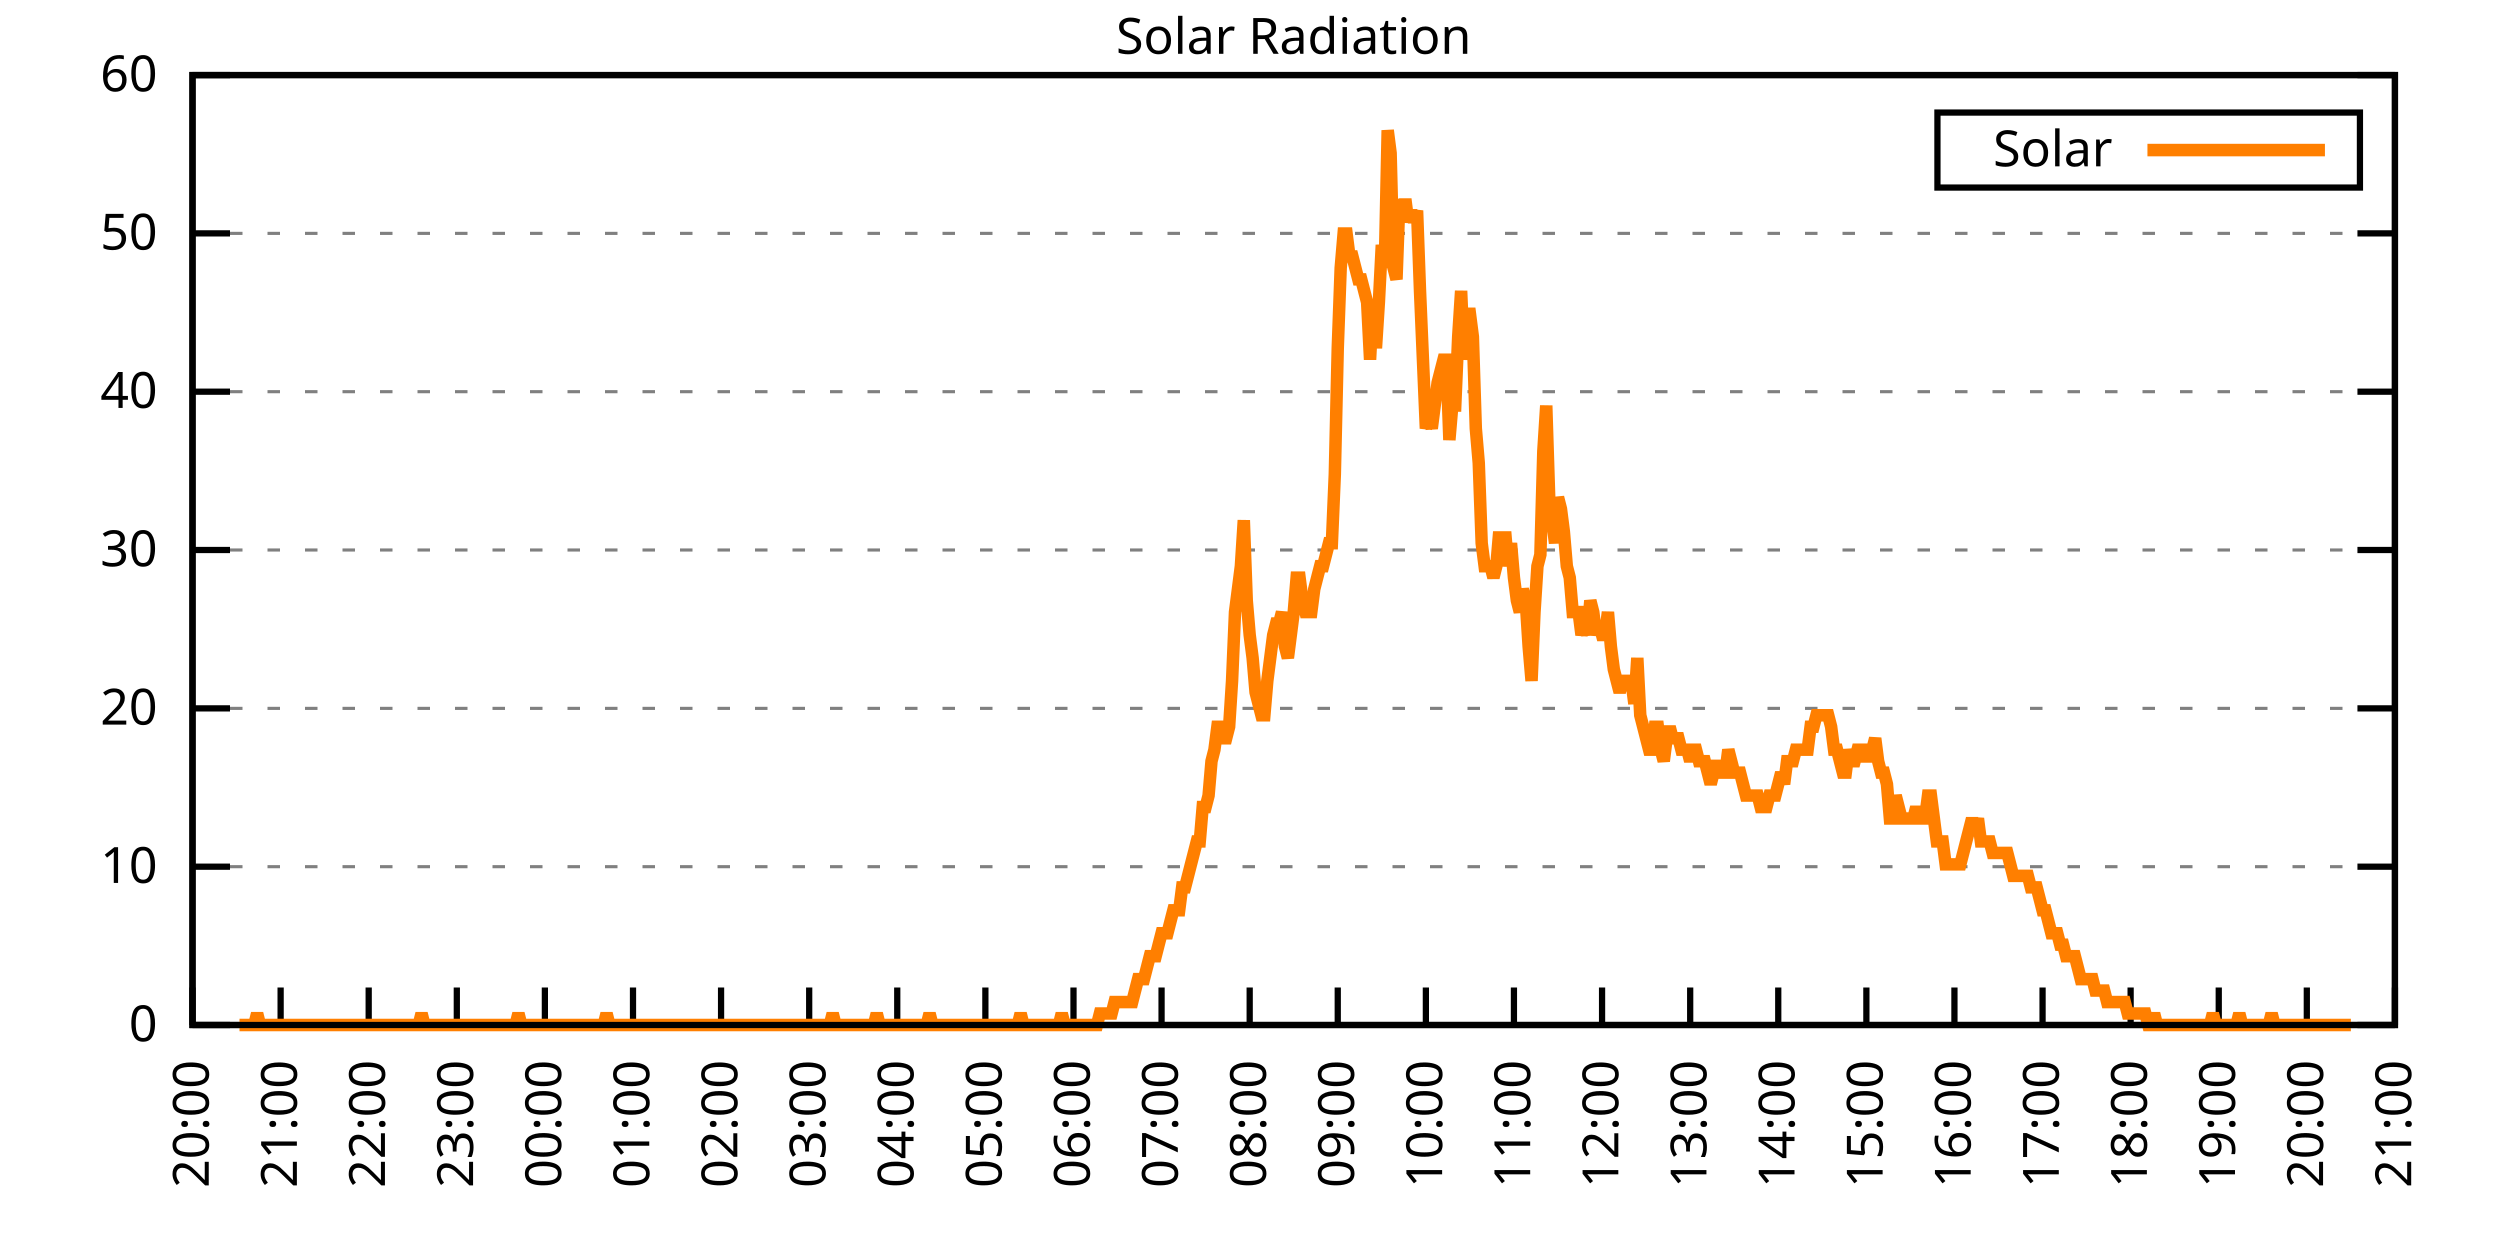
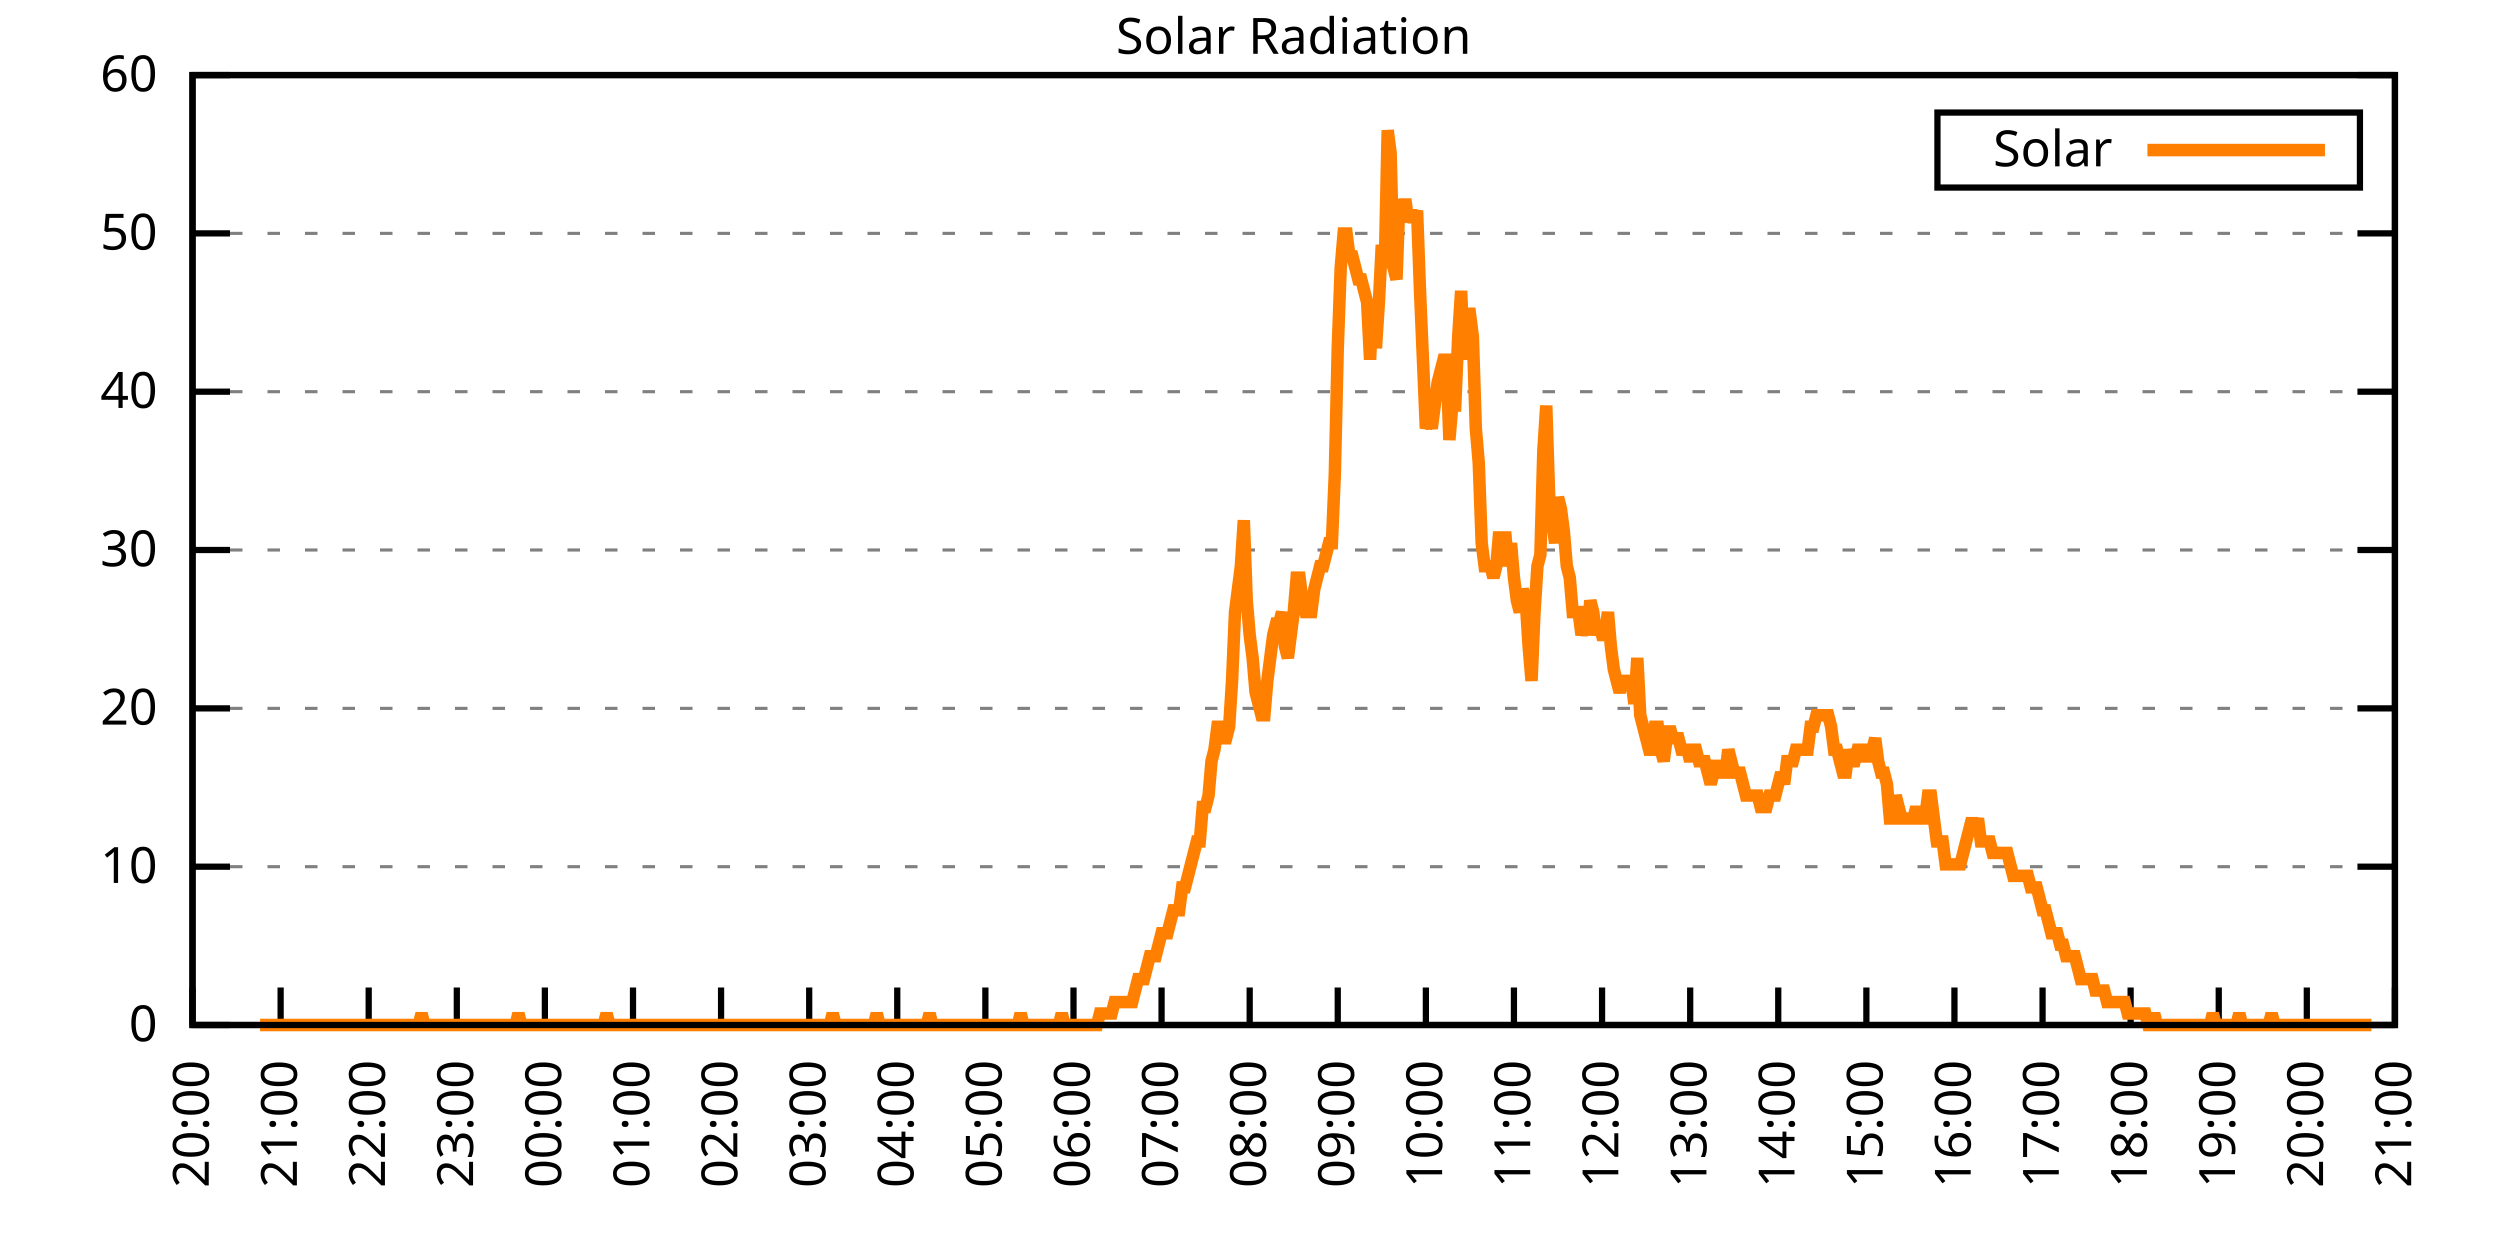
<svg xmlns="http://www.w3.org/2000/svg" xmlns:xlink="http://www.w3.org/1999/xlink" width="400" height="200" viewBox="0 0 400 200">
  <g id="gnuplot_canvas">
    <rect x="0" y="0" width="400" height="200" fill="none" />
    <defs>
      <circle id="gpDot" r="0.5" stroke-width="0.5" stroke="currentColor" />
      <path id="gpPt0" stroke-width="0.333" stroke="currentColor" d="M-1,0 h2 M0,-1 v2" />
      <path id="gpPt1" stroke-width="0.333" stroke="currentColor" d="M-1,-1 L1,1 M1,-1 L-1,1" />
      <path id="gpPt2" stroke-width="0.333" stroke="currentColor" d="M-1,0 L1,0 M0,-1 L0,1 M-1,-1 L1,1 M-1,1 L1,-1" />
      <rect id="gpPt3" stroke-width="0.333" stroke="currentColor" x="-1" y="-1" width="2" height="2" />
      <rect id="gpPt4" stroke-width="0.333" stroke="currentColor" fill="currentColor" x="-1" y="-1" width="2" height="2" />
      <circle id="gpPt5" stroke-width="0.333" stroke="currentColor" cx="0" cy="0" r="1" />
      <use xlink:href="#gpPt5" id="gpPt6" fill="currentColor" stroke="none" />
      <path id="gpPt7" stroke-width="0.333" stroke="currentColor" d="M0,-1.33 L-1.33,0.67 L1.33,0.67 z" />
      <use xlink:href="#gpPt7" id="gpPt8" fill="currentColor" stroke="none" />
      <use xlink:href="#gpPt7" id="gpPt9" stroke="currentColor" transform="rotate(180)" />
      <use xlink:href="#gpPt9" id="gpPt10" fill="currentColor" stroke="none" />
      <use xlink:href="#gpPt3" id="gpPt11" stroke="currentColor" transform="rotate(45)" />
      <use xlink:href="#gpPt11" id="gpPt12" fill="currentColor" stroke="none" />
      <path id="gpPt13" stroke-width="0.333" stroke="currentColor" d="M0,1.330 L1.265,0.411 L0.782,-1.067 L-0.782,-1.076 L-1.265,0.411 z" />
      <use xlink:href="#gpPt13" id="gpPt14" fill="currentColor" stroke="none" />
      <filter id="textbox" filterUnits="objectBoundingBox" x="0" y="0" height="1" width="1">
        <feFlood flood-color="white" flood-opacity="1" result="bgnd" />
        <feComposite in="SourceGraphic" in2="bgnd" operator="atop" />
      </filter>
      <filter id="greybox" filterUnits="objectBoundingBox" x="0" y="0" height="1" width="1">
        <feFlood flood-color="lightgrey" flood-opacity="1" result="grey" />
        <feComposite in="SourceGraphic" in2="grey" operator="atop" />
      </filter>
    </defs>
    <g fill="none" color="white" stroke="currentColor" stroke-width="1.00" stroke-linecap="butt" stroke-linejoin="miter">
</g>
    <g fill="none" color="black" stroke="currentColor" stroke-width="1.00" stroke-linecap="butt" stroke-linejoin="miter">
      <g stroke="none" shape-rendering="crispEdges">
        <polygon fill="rgb(255, 255, 255)" points="30.80,164.00 383.18,164.00 383.18,12.02 30.80,12.02 " />
      </g>
    </g>
    <g fill="none" color="black" stroke="currentColor" stroke-width="1.00" stroke-linecap="butt" stroke-linejoin="miter">
</g>
    <g fill="none" color="black" stroke="black" stroke-width="0.50" stroke-linecap="butt" stroke-linejoin="miter">
</g>
    <g fill="none" color="gray" stroke="currentColor" stroke-width="0.50" stroke-linecap="butt" stroke-linejoin="miter">
      <path stroke="gray" stroke-dasharray="2,4" class="gridline" d="M30.80,164.00 L383.19,164.00  " />
    </g>
    <g fill="none" color="gray" stroke="gray" stroke-width="1.00" stroke-linecap="butt" stroke-linejoin="miter">
</g>
    <g fill="none" color="black" stroke="currentColor" stroke-width="1.00" stroke-linecap="butt" stroke-linejoin="miter">
      <path stroke="black" d="M30.80,164.00 L36.80,164.00 M383.19,164.00 L377.19,164.00  " />
      <g transform="translate(25.20,166.60)" stroke="none" fill="black" font-family="Sans" font-size="8.00" text-anchor="end">
        <text>
          <tspan font-family="Sans"> 0</tspan>
        </text>
      </g>
    </g>
    <g fill="none" color="black" stroke="currentColor" stroke-width="1.00" stroke-linecap="butt" stroke-linejoin="miter">
</g>
    <g fill="none" color="black" stroke="black" stroke-width="0.50" stroke-linecap="butt" stroke-linejoin="miter">
</g>
    <g fill="none" color="gray" stroke="currentColor" stroke-width="0.50" stroke-linecap="butt" stroke-linejoin="miter">
      <path stroke="gray" stroke-dasharray="2,4" class="gridline" d="M30.80,138.67 L383.19,138.67  " />
    </g>
    <g fill="none" color="gray" stroke="gray" stroke-width="1.00" stroke-linecap="butt" stroke-linejoin="miter">
</g>
    <g fill="none" color="black" stroke="currentColor" stroke-width="1.00" stroke-linecap="butt" stroke-linejoin="miter">
      <path stroke="black" d="M30.80,138.67 L36.80,138.67 M383.19,138.67 L377.19,138.67  " />
      <g transform="translate(25.20,141.27)" stroke="none" fill="black" font-family="Sans" font-size="8.00" text-anchor="end">
        <text>
          <tspan font-family="Sans"> 10</tspan>
        </text>
      </g>
    </g>
    <g fill="none" color="black" stroke="currentColor" stroke-width="1.00" stroke-linecap="butt" stroke-linejoin="miter">
</g>
    <g fill="none" color="black" stroke="black" stroke-width="0.50" stroke-linecap="butt" stroke-linejoin="miter">
</g>
    <g fill="none" color="gray" stroke="currentColor" stroke-width="0.50" stroke-linecap="butt" stroke-linejoin="miter">
      <path stroke="gray" stroke-dasharray="2,4" class="gridline" d="M30.80,113.34 L383.19,113.34  " />
    </g>
    <g fill="none" color="gray" stroke="gray" stroke-width="1.00" stroke-linecap="butt" stroke-linejoin="miter">
</g>
    <g fill="none" color="black" stroke="currentColor" stroke-width="1.00" stroke-linecap="butt" stroke-linejoin="miter">
      <path stroke="black" d="M30.80,113.34 L36.80,113.34 M383.19,113.34 L377.19,113.34  " />
      <g transform="translate(25.20,115.94)" stroke="none" fill="black" font-family="Sans" font-size="8.00" text-anchor="end">
        <text>
          <tspan font-family="Sans"> 20</tspan>
        </text>
      </g>
    </g>
    <g fill="none" color="black" stroke="currentColor" stroke-width="1.00" stroke-linecap="butt" stroke-linejoin="miter">
</g>
    <g fill="none" color="black" stroke="black" stroke-width="0.50" stroke-linecap="butt" stroke-linejoin="miter">
</g>
    <g fill="none" color="gray" stroke="currentColor" stroke-width="0.50" stroke-linecap="butt" stroke-linejoin="miter">
      <path stroke="gray" stroke-dasharray="2,4" class="gridline" d="M30.80,88.00 L383.19,88.00  " />
    </g>
    <g fill="none" color="gray" stroke="gray" stroke-width="1.00" stroke-linecap="butt" stroke-linejoin="miter">
</g>
    <g fill="none" color="black" stroke="currentColor" stroke-width="1.00" stroke-linecap="butt" stroke-linejoin="miter">
      <path stroke="black" d="M30.80,88.00 L36.80,88.00 M383.19,88.00 L377.19,88.00  " />
      <g transform="translate(25.20,90.60)" stroke="none" fill="black" font-family="Sans" font-size="8.00" text-anchor="end">
        <text>
          <tspan font-family="Sans"> 30</tspan>
        </text>
      </g>
    </g>
    <g fill="none" color="black" stroke="currentColor" stroke-width="1.00" stroke-linecap="butt" stroke-linejoin="miter">
</g>
    <g fill="none" color="black" stroke="black" stroke-width="0.50" stroke-linecap="butt" stroke-linejoin="miter">
</g>
    <g fill="none" color="gray" stroke="currentColor" stroke-width="0.50" stroke-linecap="butt" stroke-linejoin="miter">
      <path stroke="gray" stroke-dasharray="2,4" class="gridline" d="M30.80,62.67 L383.19,62.67  " />
    </g>
    <g fill="none" color="gray" stroke="gray" stroke-width="1.00" stroke-linecap="butt" stroke-linejoin="miter">
</g>
    <g fill="none" color="black" stroke="currentColor" stroke-width="1.00" stroke-linecap="butt" stroke-linejoin="miter">
      <path stroke="black" d="M30.80,62.67 L36.80,62.67 M383.19,62.67 L377.19,62.67  " />
      <g transform="translate(25.20,65.27)" stroke="none" fill="black" font-family="Sans" font-size="8.00" text-anchor="end">
        <text>
          <tspan font-family="Sans"> 40</tspan>
        </text>
      </g>
    </g>
    <g fill="none" color="black" stroke="currentColor" stroke-width="1.00" stroke-linecap="butt" stroke-linejoin="miter">
</g>
    <g fill="none" color="black" stroke="black" stroke-width="0.50" stroke-linecap="butt" stroke-linejoin="miter">
</g>
    <g fill="none" color="gray" stroke="currentColor" stroke-width="0.50" stroke-linecap="butt" stroke-linejoin="miter">
      <path stroke="gray" stroke-dasharray="2,4" class="gridline" d="M30.80,37.34 L383.19,37.34  " />
    </g>
    <g fill="none" color="gray" stroke="gray" stroke-width="1.00" stroke-linecap="butt" stroke-linejoin="miter">
</g>
    <g fill="none" color="black" stroke="currentColor" stroke-width="1.00" stroke-linecap="butt" stroke-linejoin="miter">
      <path stroke="black" d="M30.80,37.34 L36.80,37.34 M383.19,37.34 L377.19,37.34  " />
      <g transform="translate(25.20,39.94)" stroke="none" fill="black" font-family="Sans" font-size="8.00" text-anchor="end">
        <text>
          <tspan font-family="Sans"> 50</tspan>
        </text>
      </g>
    </g>
    <g fill="none" color="black" stroke="currentColor" stroke-width="1.00" stroke-linecap="butt" stroke-linejoin="miter">
</g>
    <g fill="none" color="black" stroke="black" stroke-width="0.50" stroke-linecap="butt" stroke-linejoin="miter">
</g>
    <g fill="none" color="gray" stroke="currentColor" stroke-width="0.50" stroke-linecap="butt" stroke-linejoin="miter">
      <path stroke="gray" stroke-dasharray="2,4" class="gridline" d="M30.80,12.01 L383.19,12.01  " />
    </g>
    <g fill="none" color="gray" stroke="gray" stroke-width="1.00" stroke-linecap="butt" stroke-linejoin="miter">
</g>
    <g fill="none" color="black" stroke="currentColor" stroke-width="1.00" stroke-linecap="butt" stroke-linejoin="miter">
      <path stroke="black" d="M30.80,12.01 L36.80,12.01 M383.19,12.01 L377.19,12.01  " />
      <g transform="translate(25.20,14.61)" stroke="none" fill="black" font-family="Sans" font-size="8.00" text-anchor="end">
        <text>
          <tspan font-family="Sans"> 60</tspan>
        </text>
      </g>
    </g>
    <g fill="none" color="black" stroke="currentColor" stroke-width="1.00" stroke-linecap="butt" stroke-linejoin="miter">
      <path stroke="black" d="M30.80,164.00 L30.80,158.00  " />
      <g transform="translate(33.40,169.60) rotate(270.00)" stroke="none" fill="black" font-family="Sans" font-size="8.00" text-anchor="end">
        <text>
          <tspan font-family="Sans">20:00</tspan>
        </text>
      </g>
    </g>
    <g fill="none" color="black" stroke="currentColor" stroke-width="1.00" stroke-linecap="butt" stroke-linejoin="miter">
      <path stroke="black" d="M44.90,164.00 L44.90,158.00  " />
      <g transform="translate(47.50,169.60) rotate(270.00)" stroke="none" fill="black" font-family="Sans" font-size="8.00" text-anchor="end">
        <text>
          <tspan font-family="Sans">21:00</tspan>
        </text>
      </g>
    </g>
    <g fill="none" color="black" stroke="currentColor" stroke-width="1.00" stroke-linecap="butt" stroke-linejoin="miter">
      <path stroke="black" d="M58.99,164.00 L58.99,158.00  " />
      <g transform="translate(61.59,169.60) rotate(270.00)" stroke="none" fill="black" font-family="Sans" font-size="8.00" text-anchor="end">
        <text>
          <tspan font-family="Sans">22:00</tspan>
        </text>
      </g>
    </g>
    <g fill="none" color="black" stroke="currentColor" stroke-width="1.00" stroke-linecap="butt" stroke-linejoin="miter">
      <path stroke="black" d="M73.09,164.00 L73.09,158.00  " />
      <g transform="translate(75.69,169.60) rotate(270.00)" stroke="none" fill="black" font-family="Sans" font-size="8.00" text-anchor="end">
        <text>
          <tspan font-family="Sans">23:00</tspan>
        </text>
      </g>
    </g>
    <g fill="none" color="black" stroke="currentColor" stroke-width="1.00" stroke-linecap="butt" stroke-linejoin="miter">
      <path stroke="black" d="M87.18,164.00 L87.18,158.00  " />
      <g transform="translate(89.78,169.60) rotate(270.00)" stroke="none" fill="black" font-family="Sans" font-size="8.00" text-anchor="end">
        <text>
          <tspan font-family="Sans">00:00</tspan>
        </text>
      </g>
    </g>
    <g fill="none" color="black" stroke="currentColor" stroke-width="1.00" stroke-linecap="butt" stroke-linejoin="miter">
      <path stroke="black" d="M101.28,164.00 L101.28,158.00  " />
      <g transform="translate(103.88,169.60) rotate(270.00)" stroke="none" fill="black" font-family="Sans" font-size="8.00" text-anchor="end">
        <text>
          <tspan font-family="Sans">01:00</tspan>
        </text>
      </g>
    </g>
    <g fill="none" color="black" stroke="currentColor" stroke-width="1.00" stroke-linecap="butt" stroke-linejoin="miter">
      <path stroke="black" d="M115.37,164.00 L115.37,158.00  " />
      <g transform="translate(117.97,169.60) rotate(270.00)" stroke="none" fill="black" font-family="Sans" font-size="8.00" text-anchor="end">
        <text>
          <tspan font-family="Sans">02:00</tspan>
        </text>
      </g>
    </g>
    <g fill="none" color="black" stroke="currentColor" stroke-width="1.00" stroke-linecap="butt" stroke-linejoin="miter">
      <path stroke="black" d="M129.47,164.00 L129.47,158.00  " />
      <g transform="translate(132.07,169.60) rotate(270.00)" stroke="none" fill="black" font-family="Sans" font-size="8.00" text-anchor="end">
        <text>
          <tspan font-family="Sans">03:00</tspan>
        </text>
      </g>
    </g>
    <g fill="none" color="black" stroke="currentColor" stroke-width="1.00" stroke-linecap="butt" stroke-linejoin="miter">
      <path stroke="black" d="M143.56,164.00 L143.56,158.00  " />
      <g transform="translate(146.16,169.60) rotate(270.00)" stroke="none" fill="black" font-family="Sans" font-size="8.00" text-anchor="end">
        <text>
          <tspan font-family="Sans">04:00</tspan>
        </text>
      </g>
    </g>
    <g fill="none" color="black" stroke="currentColor" stroke-width="1.00" stroke-linecap="butt" stroke-linejoin="miter">
      <path stroke="black" d="M157.66,164.00 L157.66,158.00  " />
      <g transform="translate(160.26,169.60) rotate(270.00)" stroke="none" fill="black" font-family="Sans" font-size="8.00" text-anchor="end">
        <text>
          <tspan font-family="Sans">05:00</tspan>
        </text>
      </g>
    </g>
    <g fill="none" color="black" stroke="currentColor" stroke-width="1.00" stroke-linecap="butt" stroke-linejoin="miter">
      <path stroke="black" d="M171.76,164.00 L171.76,158.00  " />
      <g transform="translate(174.36,169.60) rotate(270.00)" stroke="none" fill="black" font-family="Sans" font-size="8.00" text-anchor="end">
        <text>
          <tspan font-family="Sans">06:00</tspan>
        </text>
      </g>
    </g>
    <g fill="none" color="black" stroke="currentColor" stroke-width="1.00" stroke-linecap="butt" stroke-linejoin="miter">
      <path stroke="black" d="M185.85,164.00 L185.85,158.00  " />
      <g transform="translate(188.45,169.60) rotate(270.00)" stroke="none" fill="black" font-family="Sans" font-size="8.00" text-anchor="end">
        <text>
          <tspan font-family="Sans">07:00</tspan>
        </text>
      </g>
    </g>
    <g fill="none" color="black" stroke="currentColor" stroke-width="1.00" stroke-linecap="butt" stroke-linejoin="miter">
      <path stroke="black" d="M199.95,164.00 L199.95,158.00  " />
      <g transform="translate(202.55,169.60) rotate(270.00)" stroke="none" fill="black" font-family="Sans" font-size="8.00" text-anchor="end">
        <text>
          <tspan font-family="Sans">08:00</tspan>
        </text>
      </g>
    </g>
    <g fill="none" color="black" stroke="currentColor" stroke-width="1.00" stroke-linecap="butt" stroke-linejoin="miter">
      <path stroke="black" d="M214.04,164.00 L214.04,158.00  " />
      <g transform="translate(216.64,169.60) rotate(270.00)" stroke="none" fill="black" font-family="Sans" font-size="8.00" text-anchor="end">
        <text>
          <tspan font-family="Sans">09:00</tspan>
        </text>
      </g>
    </g>
    <g fill="none" color="black" stroke="currentColor" stroke-width="1.00" stroke-linecap="butt" stroke-linejoin="miter">
      <path stroke="black" d="M228.14,164.00 L228.14,158.00  " />
      <g transform="translate(230.74,169.60) rotate(270.00)" stroke="none" fill="black" font-family="Sans" font-size="8.00" text-anchor="end">
        <text>
          <tspan font-family="Sans">10:00</tspan>
        </text>
      </g>
    </g>
    <g fill="none" color="black" stroke="currentColor" stroke-width="1.00" stroke-linecap="butt" stroke-linejoin="miter">
      <path stroke="black" d="M242.23,164.00 L242.23,158.00  " />
      <g transform="translate(244.83,169.60) rotate(270.00)" stroke="none" fill="black" font-family="Sans" font-size="8.00" text-anchor="end">
        <text>
          <tspan font-family="Sans">11:00</tspan>
        </text>
      </g>
    </g>
    <g fill="none" color="black" stroke="currentColor" stroke-width="1.00" stroke-linecap="butt" stroke-linejoin="miter">
      <path stroke="black" d="M256.33,164.00 L256.33,158.00  " />
      <g transform="translate(258.93,169.60) rotate(270.00)" stroke="none" fill="black" font-family="Sans" font-size="8.00" text-anchor="end">
        <text>
          <tspan font-family="Sans">12:00</tspan>
        </text>
      </g>
    </g>
    <g fill="none" color="black" stroke="currentColor" stroke-width="1.00" stroke-linecap="butt" stroke-linejoin="miter">
      <path stroke="black" d="M270.43,164.00 L270.43,158.00  " />
      <g transform="translate(273.03,169.60) rotate(270.00)" stroke="none" fill="black" font-family="Sans" font-size="8.00" text-anchor="end">
        <text>
          <tspan font-family="Sans">13:00</tspan>
        </text>
      </g>
    </g>
    <g fill="none" color="black" stroke="currentColor" stroke-width="1.00" stroke-linecap="butt" stroke-linejoin="miter">
      <path stroke="black" d="M284.52,164.00 L284.52,158.00  " />
      <g transform="translate(287.12,169.60) rotate(270.00)" stroke="none" fill="black" font-family="Sans" font-size="8.00" text-anchor="end">
        <text>
          <tspan font-family="Sans">14:00</tspan>
        </text>
      </g>
    </g>
    <g fill="none" color="black" stroke="currentColor" stroke-width="1.00" stroke-linecap="butt" stroke-linejoin="miter">
      <path stroke="black" d="M298.62,164.00 L298.62,158.00  " />
      <g transform="translate(301.22,169.60) rotate(270.00)" stroke="none" fill="black" font-family="Sans" font-size="8.00" text-anchor="end">
        <text>
          <tspan font-family="Sans">15:00</tspan>
        </text>
      </g>
    </g>
    <g fill="none" color="black" stroke="currentColor" stroke-width="1.00" stroke-linecap="butt" stroke-linejoin="miter">
      <path stroke="black" d="M312.71,164.00 L312.71,158.00  " />
      <g transform="translate(315.31,169.60) rotate(270.00)" stroke="none" fill="black" font-family="Sans" font-size="8.00" text-anchor="end">
        <text>
          <tspan font-family="Sans">16:00</tspan>
        </text>
      </g>
    </g>
    <g fill="none" color="black" stroke="currentColor" stroke-width="1.00" stroke-linecap="butt" stroke-linejoin="miter">
      <path stroke="black" d="M326.81,164.00 L326.81,158.00  " />
      <g transform="translate(329.41,169.60) rotate(270.00)" stroke="none" fill="black" font-family="Sans" font-size="8.00" text-anchor="end">
        <text>
          <tspan font-family="Sans">17:00</tspan>
        </text>
      </g>
    </g>
    <g fill="none" color="black" stroke="currentColor" stroke-width="1.00" stroke-linecap="butt" stroke-linejoin="miter">
      <path stroke="black" d="M340.90,164.00 L340.90,158.00  " />
      <g transform="translate(343.50,169.60) rotate(270.00)" stroke="none" fill="black" font-family="Sans" font-size="8.00" text-anchor="end">
        <text>
          <tspan font-family="Sans">18:00</tspan>
        </text>
      </g>
    </g>
    <g fill="none" color="black" stroke="currentColor" stroke-width="1.00" stroke-linecap="butt" stroke-linejoin="miter">
      <path stroke="black" d="M355.00,164.00 L355.00,158.00  " />
      <g transform="translate(357.60,169.60) rotate(270.00)" stroke="none" fill="black" font-family="Sans" font-size="8.00" text-anchor="end">
        <text>
          <tspan font-family="Sans">19:00</tspan>
        </text>
      </g>
    </g>
    <g fill="none" color="black" stroke="currentColor" stroke-width="1.00" stroke-linecap="butt" stroke-linejoin="miter">
      <path stroke="black" d="M369.09,164.00 L369.09,158.00  " />
      <g transform="translate(371.69,169.60) rotate(270.00)" stroke="none" fill="black" font-family="Sans" font-size="8.00" text-anchor="end">
        <text>
          <tspan font-family="Sans">20:00</tspan>
        </text>
      </g>
    </g>
    <g fill="none" color="black" stroke="currentColor" stroke-width="1.00" stroke-linecap="butt" stroke-linejoin="miter">
      <path stroke="black" d="M383.19,164.00 L383.19,158.00  " />
      <g transform="translate(385.79,169.60) rotate(270.00)" stroke="none" fill="black" font-family="Sans" font-size="8.00" text-anchor="end">
        <text>
          <tspan font-family="Sans">21:00</tspan>
        </text>
      </g>
    </g>
    <g fill="none" color="black" stroke="currentColor" stroke-width="1.00" stroke-linecap="butt" stroke-linejoin="miter">
</g>
    <g fill="none" color="black" stroke="currentColor" stroke-width="1.00" stroke-linecap="butt" stroke-linejoin="miter">
      <path stroke="black" d="M30.80,12.01 L30.80,164.00 L383.19,164.00 L383.19,12.01 L30.80,12.01 Z  " />
    </g>
    <g fill="none" color="black" stroke="currentColor" stroke-width="1.00" stroke-linecap="butt" stroke-linejoin="miter">
</g>
    <g fill="none" color="black" stroke="currentColor" stroke-width="1.00" stroke-linecap="butt" stroke-linejoin="miter">
      <path stroke="black" d="M309.99,30.01 L309.99,18.01 L377.59,18.01 L377.59,30.01 L309.99,30.01 Z  " />
    </g>
    <g id="Solar_Radiation_plot_1">
      <g fill="none" color="white" stroke="black" stroke-width="2.00" stroke-linecap="butt" stroke-linejoin="miter">
</g>
      <g fill="none" color="black" stroke="currentColor" stroke-width="2.00" stroke-linecap="butt" stroke-linejoin="miter">
        <g transform="translate(337.99,26.61)" stroke="none" fill="black" font-family="Sans" font-size="8.00" text-anchor="end">
          <text>
            <tspan font-family="Sans">Solar</tspan>
          </text>
        </g>
      </g>
      <g fill="none" color="black" stroke="currentColor" stroke-width="2.00" stroke-linecap="butt" stroke-linejoin="miter">
-         <path stroke="rgb(255, 127,   0)" d="M343.59,24.01 L371.99,24.01 M38.32,164.00 L38.79,164.00 L39.26,164.00 L39.73,164.00 L40.20,164.00 L40.67,164.00   L41.14,162.16 L41.61,164.00 L42.08,164.00 L42.55,164.00 L43.02,164.00 L43.49,164.00 L43.96,164.00 L44.43,164.00   L44.90,164.00 L45.37,164.00 L45.84,164.00 L46.31,164.00 L46.78,164.00 L47.24,164.00 L47.71,164.00 L48.18,164.00   L48.65,164.00 L49.12,164.00 L49.59,164.00 L50.06,164.00 L50.53,164.00 L51.00,164.00 L51.47,164.00 L51.94,164.00   L52.41,164.00 L52.88,164.00 L53.35,164.00 L53.82,164.00 L54.29,164.00 L54.76,164.00 L55.23,164.00 L55.70,164.00   L56.17,164.00 L56.64,164.00 L57.11,164.00 L57.58,164.00 L58.05,164.00 L58.52,164.00 L58.99,164.00 L59.46,164.00   L59.93,164.00 L60.40,164.00 L60.87,164.00 L61.34,164.00 L61.81,164.00 L62.28,164.00 L62.75,164.00 L63.22,164.00   L63.69,164.00 L64.16,164.00 L64.63,164.00 L65.10,164.00 L65.57,164.00 L66.04,164.00 L66.51,164.00 L66.98,164.00   L67.45,162.16 L67.92,164.00 L68.39,164.00 L68.86,164.00 L69.33,164.00 L69.80,164.00 L70.27,164.00 L70.74,164.00   L71.21,164.00 L71.68,164.00 L72.15,164.00 L72.62,164.00 L73.09,164.00 L73.56,164.00 L74.03,164.00 L74.50,164.00   L74.97,164.00 L75.44,164.00 L75.91,164.00 L76.38,164.00 L76.85,164.00 L77.32,164.00 L77.79,164.00 L78.26,164.00   L78.73,164.00 L79.19,164.00 L79.66,164.00 L80.13,164.00 L80.60,164.00 L81.07,164.00 L81.54,164.00 L82.01,164.00   L82.48,164.00 L82.95,162.16 L83.42,164.00 L83.89,164.00 L84.36,164.00 L84.83,164.00 L85.30,164.00 L85.77,164.00   L86.24,164.00 L86.71,164.00 L87.18,164.00 L87.65,164.00 L88.12,164.00 L88.59,164.00 L89.06,164.00 L89.53,164.00   L90.00,164.00 L90.47,164.00 L90.94,164.00 L91.41,164.00 L91.88,164.00 L92.35,164.00 L92.82,164.00 L93.29,164.00   L93.76,164.00 L94.23,164.00 L94.70,164.00 L95.17,164.00 L95.64,164.00 L96.11,164.00 L96.58,164.00 L97.05,162.16   L97.52,164.00 L97.99,164.00 L98.46,164.00 L98.93,164.00 L99.40,164.00 L99.87,164.00 L100.34,164.00 L100.81,164.00   L101.28,164.00 L101.75,164.00 L102.22,164.00 L102.69,164.00 L103.16,164.00 L103.63,164.00 L104.10,164.00 L104.57,164.00   L105.04,164.00 L105.51,164.00 L105.98,164.00 L106.45,164.00 L106.92,164.00 L107.39,164.00 L107.86,164.00 L108.33,164.00   L108.80,164.00 L109.27,164.00 L109.74,164.00 L110.21,164.00 L110.68,164.00 L111.14,164.00 L111.61,164.00 L112.08,164.00   L112.55,164.00 L113.02,164.00 L113.49,164.00 L113.96,164.00 L114.43,164.00 L114.90,164.00 L115.37,164.00 L115.84,164.00   L116.31,164.00 L116.78,164.00 L117.25,164.00 L117.72,164.00 L118.19,164.00 L118.66,164.00 L119.13,164.00 L119.60,164.00   L120.07,164.00 L120.54,164.00 L121.01,164.00 L121.48,164.00 L121.95,164.00 L122.42,164.00 L122.89,164.00 L123.36,164.00   L123.83,164.00 L124.30,164.00 L124.77,164.00 L125.24,164.00 L125.71,164.00 L126.18,164.00 L126.65,164.00 L127.12,164.00   L127.59,164.00 L128.06,164.00 L128.53,164.00 L129.00,164.00 L129.47,164.00 L129.94,164.00 L130.41,164.00 L130.88,164.00   L131.35,164.00 L131.82,164.00 L132.29,164.00 L132.76,164.00 L133.23,162.16 L133.70,164.00 L134.17,164.00 L134.64,164.00   L135.11,164.00 L135.58,164.00 L136.05,164.00 L136.52,164.00 L136.99,164.00 L137.46,164.00 L137.93,164.00 L138.40,164.00   L138.87,164.00 L139.34,164.00 L139.81,164.00 L140.28,162.16 L140.75,164.00 L141.22,164.00 L141.69,164.00 L142.16,164.00   L142.63,164.00 L143.09,164.00 L143.56,164.00 L144.03,164.00 L144.50,164.00 L144.97,164.00 L145.44,164.00 L145.91,164.00   L146.38,164.00 L146.85,164.00 L147.32,164.00 L147.79,164.00 L148.26,164.00 L148.73,162.16 L149.20,164.00 L149.67,164.00   L150.14,164.00 L150.61,164.00 L151.08,164.00 L151.55,164.00 L152.02,164.00 L152.49,164.00 L152.96,164.00 L153.43,164.00   L153.90,164.00 L154.37,164.00 L154.84,164.00 L155.31,164.00 L155.78,164.00 L156.25,164.00 L156.72,164.00 L157.19,164.00   L157.66,164.00 L158.13,164.00 L158.60,164.00 L159.07,164.00 L159.54,164.00 L160.01,164.00 L160.48,164.00 L160.95,164.00   L161.42,164.00 L161.89,164.00 L162.36,164.00 L162.83,164.00 L163.30,162.16 L163.77,164.00 L164.24,164.00 L164.71,164.00   L165.18,164.00 L165.65,164.00 L166.12,164.00 L166.59,164.00 L167.06,164.00 L167.53,164.00 L168.00,164.00 L168.47,164.00   L168.94,164.00 L169.41,164.00 L169.88,162.16 L170.35,164.00 L170.82,164.00 L171.29,164.00 L171.76,164.00 L172.23,164.00   L172.70,164.00 L173.17,164.00 L173.64,164.00 L174.11,164.00 L174.58,164.00 L175.04,164.00 L175.51,164.00 L175.98,162.16   L176.45,162.16 L176.92,162.16 L177.39,162.16 L177.86,162.16 L178.33,160.33 L178.80,160.33 L179.27,160.33 L179.74,160.33   L180.21,160.33 L180.68,160.33 L181.15,160.33 L181.62,158.49 L182.09,156.66 L182.56,156.66 L183.03,156.66 L183.50,154.82   L183.97,152.99 L184.44,152.99 L184.91,152.99 L185.38,151.15 L185.85,149.32 L186.32,149.32 L186.79,149.32 L187.26,147.48   L187.73,145.65 L188.20,145.65 L188.67,145.65 L189.14,141.98 L189.61,141.98 L190.08,140.14 L190.55,138.30 L191.02,136.47   L191.49,134.63 L191.96,134.63 L192.43,129.13 L192.90,129.13 L193.37,127.29 L193.84,121.79 L194.31,119.95 L194.78,116.28   L195.25,116.28 L195.72,118.12 L196.19,118.12 L196.66,116.28 L197.13,108.94 L197.60,97.93 L198.07,94.26 L198.54,90.59   L199.01,83.24 L199.48,96.09 L199.95,101.60 L200.42,105.27 L200.89,110.77 L201.36,112.61 L201.83,114.44 L202.30,114.44   L202.77,108.94 L203.24,105.27 L203.71,101.60 L204.18,99.76 L204.65,99.76 L205.12,97.93 L205.59,103.43 L206.06,105.27   L206.53,101.60 L207.00,97.93 L207.46,92.42 L207.93,92.42 L208.40,96.09 L208.87,97.93 L209.34,97.93 L209.81,97.93   L210.28,94.26 L210.75,92.42 L211.22,90.59 L211.69,90.59 L212.16,88.75 L212.63,86.91 L213.10,86.91 L213.57,75.90   L214.04,55.71 L214.51,42.87 L214.98,37.36 L215.45,37.36 L215.92,41.03 L216.39,41.03 L216.86,42.87 L217.33,44.70   L217.80,44.70 L218.27,46.54 L218.74,48.37 L219.21,57.55 L219.68,48.37 L220.15,55.71 L220.62,48.37 L221.09,39.19   L221.56,42.87 L222.03,20.84 L222.50,24.51 L222.97,42.87 L223.44,44.70 L223.91,31.85 L224.38,35.52 L224.85,31.85   L225.32,35.52 L225.79,33.69 L226.26,35.52 L226.73,33.69 L227.20,46.54 L227.67,57.55 L228.14,68.56 L228.61,66.73   L229.08,68.56 L229.55,64.89 L230.02,61.22 L230.49,59.38 L230.96,57.55 L231.43,57.55 L231.90,70.40 L232.37,64.89   L232.84,64.89 L233.31,53.88 L233.78,46.54 L234.25,57.55 L234.72,50.21 L235.19,50.21 L235.66,53.88 L236.13,68.56   L236.60,74.07 L237.07,86.91 L237.54,90.59 L238.01,90.59 L238.48,90.59 L238.95,92.42 L239.41,90.59 L239.88,85.08   L240.35,90.59 L240.82,85.08 L241.29,90.59 L241.76,86.91 L242.23,92.42 L242.70,96.09 L243.17,97.93 L243.64,94.26   L244.11,96.09 L244.58,103.43 L245.05,108.94 L245.52,97.93 L245.99,90.59 L246.46,88.75 L246.93,72.23 L247.40,64.89   L247.87,79.57 L248.34,83.24 L248.81,86.91 L249.28,79.57 L249.75,81.41 L250.22,85.08 L250.69,90.59 L251.16,92.42   L251.63,97.93 L252.10,97.93 L252.57,97.93 L253.04,101.60 L253.51,99.76 L253.98,101.60 L254.45,96.09 L254.92,97.93   L255.39,101.60 L255.86,99.76 L256.33,101.60 L256.80,101.60 L257.27,97.93 L257.74,103.43 L258.21,107.10 L258.68,108.94   L259.15,110.77 L259.62,108.94 L260.09,108.94 L260.56,108.94 L261.03,108.94 L261.50,112.61 L261.97,105.27 L262.44,114.44   L262.91,116.28 L263.38,118.12 L263.85,119.95 L264.32,119.95 L264.79,116.28 L265.26,116.28 L265.73,119.95 L266.20,121.79   L266.67,118.12 L267.14,116.28 L267.61,118.12 L268.08,118.12 L268.55,118.12 L269.02,119.95 L269.49,119.95 L269.96,119.95   L270.43,121.79 L270.90,119.95 L271.36,119.95 L271.83,121.79 L272.30,121.79 L272.77,121.79 L273.24,123.62 L273.71,125.46   L274.18,123.62 L274.65,121.79 L275.12,123.62 L275.59,123.62 L276.06,123.62 L276.53,119.95 L277.00,121.79 L277.47,123.62   L277.94,123.62 L278.41,123.62 L278.88,125.46 L279.35,127.29 L279.82,127.29 L280.29,127.29 L280.76,127.29 L281.23,127.29   L281.70,129.13 L282.17,129.13 L282.64,129.13 L283.11,127.29 L283.58,127.29 L284.05,127.29 L284.52,125.46 L284.99,123.62   L285.46,125.46 L285.93,121.79 L286.40,121.79 L286.87,121.79 L287.34,119.95 L287.81,119.95 L288.28,119.95 L288.75,119.95   L289.22,119.95 L289.69,116.28 L290.16,116.28 L290.63,114.44 L291.10,114.44 L291.57,114.44 L292.04,114.44 L292.51,114.44   L292.98,116.28 L293.45,119.95 L293.92,119.95 L294.39,121.79 L294.86,123.62 L295.33,123.62 L295.80,119.95 L296.27,121.79   L296.74,121.79 L297.21,119.95 L297.68,119.95 L298.15,119.95 L298.62,121.79 L299.09,119.95 L299.56,119.95 L300.03,118.12   L300.50,121.79 L300.97,123.62 L301.44,123.62 L301.91,125.46 L302.38,130.96 L302.85,130.96 L303.31,127.29 L303.78,129.13   L304.25,130.96 L304.72,130.96 L305.19,130.96 L305.66,130.96 L306.13,130.96 L306.60,129.13 L307.07,130.96 L307.54,130.96   L308.01,130.96 L308.48,127.29 L308.95,127.29 L309.42,130.96 L309.89,134.63 L310.36,134.63 L310.83,134.63 L311.30,138.30   L311.77,138.30 L312.24,138.30 L312.71,138.30 L313.18,138.30 L313.65,138.30 L314.12,136.47 L314.59,134.63 L315.06,132.80   L315.53,130.96 L316.00,132.80 L316.47,130.96 L316.94,134.63 L317.41,134.63 L317.88,134.63 L318.35,134.63 L318.82,136.47   L319.29,136.47 L319.76,136.47 L320.23,136.47 L320.70,136.47 L321.17,136.47 L321.64,138.30 L322.11,140.14 L322.58,140.14   L323.05,140.14 L323.52,140.14 L323.99,140.14 L324.46,140.14 L324.93,141.98 L325.40,141.98 L325.87,141.98 L326.34,143.81   L326.81,145.65 L327.28,145.65 L327.75,147.48 L328.22,149.32 L328.69,149.32 L329.16,149.32 L329.63,151.15 L330.10,151.15   L330.57,152.99 L331.04,152.99 L331.51,152.99 L331.98,152.99 L332.45,154.82 L332.92,156.66 L333.39,156.66 L333.86,156.66   L334.33,156.66 L334.80,156.66 L335.26,158.49 L335.73,158.49 L336.20,158.49 L336.67,158.49 L337.14,160.33 L337.61,160.33   L338.08,160.33 L338.55,160.33 L339.02,160.33 L339.49,160.33 L339.96,160.33 L340.43,162.16 L340.90,162.16 L341.37,162.16   L341.84,162.16 L342.31,162.16 L342.78,162.16 L343.25,162.16 L343.72,164.00 L344.19,164.00 L344.66,162.16 L345.13,164.00   L345.60,164.00 L346.07,164.00 L346.54,164.00 L347.01,164.00 L347.48,164.00 L347.95,164.00 L348.42,164.00 L348.89,164.00   L349.36,164.00 L349.83,164.00 L350.30,164.00 L350.77,164.00 L351.24,164.00 L351.71,164.00 L352.18,164.00 L352.65,164.00   L353.12,164.00 L353.59,164.00 L354.06,162.16 L354.53,164.00 L355.00,164.00 L355.47,164.00 L355.94,164.00 L356.41,164.00   L356.88,164.00 L357.35,164.00 L357.82,164.00 L358.29,162.16 L358.76,164.00 L359.23,164.00 L359.70,164.00 L360.17,164.00   L360.64,164.00 L361.11,164.00 L361.58,164.00 L362.05,164.00 L362.52,164.00 L362.99,164.00 L363.46,162.16 L363.93,164.00   L364.40,164.00 L364.87,164.00 L365.34,164.00 L365.81,164.00 L366.28,164.00 L366.75,164.00 L367.21,164.00 L367.68,164.00   L368.15,164.00 L368.62,164.00 L369.09,164.00 L369.56,164.00 L370.03,164.00 L370.50,164.00 L370.97,164.00 L371.44,164.00   L371.91,164.00 L372.38,164.00 L372.85,164.00 L373.32,164.00 L373.79,164.00 L374.26,164.00 L374.73,164.00 L375.20,164.00   L375.67,164.00 L376.14,164.00  " />
+         <path stroke="rgb(255, 127,   0)" d="M343.59,24.01 L371.99,24.01 M41.61,164.00 L42.08,164.00 L42.55,164.00 L43.02,164.00 L43.49,164.00 L43.96,164.00   L44.43,164.00 L44.90,164.00 L45.37,164.00 L45.84,164.00 L46.31,164.00 L46.78,164.00 L47.24,164.00 L47.71,164.00   L48.18,164.00 L48.65,164.00 L49.12,164.00 L49.59,164.00 L50.06,164.00 L50.53,164.00 L51.00,164.00 L51.47,164.00   L51.94,164.00 L52.41,164.00 L52.88,164.00 L53.35,164.00 L53.82,164.00 L54.29,164.00 L54.76,164.00 L55.23,164.00   L55.70,164.00 L56.17,164.00 L56.64,164.00 L57.11,164.00 L57.58,164.00 L58.05,164.00 L58.52,164.00 L58.99,164.00   L59.46,164.00 L59.93,164.00 L60.40,164.00 L60.87,164.00 L61.34,164.00 L61.81,164.00 L62.28,164.00 L62.75,164.00   L63.22,164.00 L63.69,164.00 L64.16,164.00 L64.63,164.00 L65.10,164.00 L65.57,164.00 L66.04,164.00 L66.51,164.00   L66.98,164.00 L67.45,162.16 L67.92,164.00 L68.39,164.00 L68.86,164.00 L69.33,164.00 L69.80,164.00 L70.27,164.00   L70.74,164.00 L71.21,164.00 L71.68,164.00 L72.15,164.00 L72.62,164.00 L73.09,164.00 L73.56,164.00 L74.03,164.00   L74.50,164.00 L74.97,164.00 L75.44,164.00 L75.91,164.00 L76.38,164.00 L76.85,164.00 L77.32,164.00 L77.79,164.00   L78.26,164.00 L78.73,164.00 L79.19,164.00 L79.66,164.00 L80.13,164.00 L80.60,164.00 L81.07,164.00 L81.54,164.00   L82.01,164.00 L82.48,164.00 L82.95,162.16 L83.42,164.00 L83.89,164.00 L84.36,164.00 L84.83,164.00 L85.30,164.00   L85.77,164.00 L86.24,164.00 L86.71,164.00 L87.18,164.00 L87.65,164.00 L88.12,164.00 L88.59,164.00 L89.06,164.00   L89.53,164.00 L90.00,164.00 L90.47,164.00 L90.94,164.00 L91.41,164.00 L91.88,164.00 L92.35,164.00 L92.82,164.00   L93.29,164.00 L93.76,164.00 L94.23,164.00 L94.70,164.00 L95.17,164.00 L95.64,164.00 L96.11,164.00 L96.58,164.00   L97.05,162.16 L97.52,164.00 L97.99,164.00 L98.46,164.00 L98.93,164.00 L99.40,164.00 L99.87,164.00 L100.34,164.00   L100.81,164.00 L101.28,164.00 L101.75,164.00 L102.22,164.00 L102.69,164.00 L103.16,164.00 L103.63,164.00 L104.10,164.00   L104.57,164.00 L105.04,164.00 L105.51,164.00 L105.98,164.00 L106.45,164.00 L106.92,164.00 L107.39,164.00 L107.86,164.00   L108.33,164.00 L108.80,164.00 L109.27,164.00 L109.74,164.00 L110.21,164.00 L110.68,164.00 L111.14,164.00 L111.61,164.00   L112.08,164.00 L112.55,164.00 L113.02,164.00 L113.49,164.00 L113.96,164.00 L114.43,164.00 L114.90,164.00 L115.37,164.00   L115.84,164.00 L116.31,164.00 L116.78,164.00 L117.25,164.00 L117.72,164.00 L118.19,164.00 L118.66,164.00 L119.13,164.00   L119.60,164.00 L120.07,164.00 L120.54,164.00 L121.01,164.00 L121.48,164.00 L121.95,164.00 L122.42,164.00 L122.89,164.00   L123.36,164.00 L123.83,164.00 L124.30,164.00 L124.77,164.00 L125.24,164.00 L125.71,164.00 L126.18,164.00 L126.65,164.00   L127.12,164.00 L127.59,164.00 L128.06,164.00 L128.53,164.00 L129.00,164.00 L129.47,164.00 L129.94,164.00 L130.41,164.00   L130.88,164.00 L131.35,164.00 L131.82,164.00 L132.29,164.00 L132.76,164.00 L133.23,162.16 L133.70,164.00 L134.17,164.00   L134.64,164.00 L135.11,164.00 L135.58,164.00 L136.05,164.00 L136.52,164.00 L136.99,164.00 L137.46,164.00 L137.93,164.00   L138.40,164.00 L138.87,164.00 L139.34,164.00 L139.81,164.00 L140.28,162.16 L140.75,164.00 L141.22,164.00 L141.69,164.00   L142.16,164.00 L142.63,164.00 L143.09,164.00 L143.56,164.00 L144.03,164.00 L144.50,164.00 L144.97,164.00 L145.44,164.00   L145.91,164.00 L146.38,164.00 L146.85,164.00 L147.32,164.00 L147.79,164.00 L148.26,164.00 L148.73,162.16 L149.20,164.00   L149.67,164.00 L150.14,164.00 L150.61,164.00 L151.08,164.00 L151.55,164.00 L152.02,164.00 L152.49,164.00 L152.96,164.00   L153.43,164.00 L153.90,164.00 L154.37,164.00 L154.84,164.00 L155.31,164.00 L155.78,164.00 L156.25,164.00 L156.72,164.00   L157.19,164.00 L157.66,164.00 L158.13,164.00 L158.60,164.00 L159.07,164.00 L159.54,164.00 L160.01,164.00 L160.48,164.00   L160.95,164.00 L161.42,164.00 L161.89,164.00 L162.36,164.00 L162.83,164.00 L163.30,162.16 L163.77,164.00 L164.24,164.00   L164.71,164.00 L165.18,164.00 L165.65,164.00 L166.12,164.00 L166.59,164.00 L167.06,164.00 L167.53,164.00 L168.00,164.00   L168.47,164.00 L168.94,164.00 L169.41,164.00 L169.88,162.16 L170.35,164.00 L170.82,164.00 L171.29,164.00 L171.76,164.00   L172.23,164.00 L172.70,164.00 L173.17,164.00 L173.64,164.00 L174.11,164.00 L174.58,164.00 L175.04,164.00 L175.51,164.00   L175.98,162.16 L176.45,162.16 L176.92,162.16 L177.39,162.16 L177.86,162.16 L178.33,160.33 L178.80,160.33 L179.27,160.33   L179.74,160.33 L180.21,160.33 L180.68,160.33 L181.15,160.33 L181.62,158.49 L182.09,156.66 L182.56,156.66 L183.03,156.66   L183.50,154.82 L183.97,152.99 L184.44,152.99 L184.91,152.99 L185.38,151.15 L185.85,149.32 L186.32,149.32 L186.79,149.32   L187.26,147.48 L187.73,145.65 L188.20,145.65 L188.67,145.65 L189.14,141.98 L189.61,141.98 L190.08,140.14 L190.55,138.30   L191.02,136.47 L191.49,134.63 L191.96,134.63 L192.43,129.13 L192.90,129.13 L193.37,127.29 L193.84,121.79 L194.31,119.95   L194.78,116.28 L195.25,116.28 L195.72,118.12 L196.19,118.12 L196.66,116.28 L197.13,108.94 L197.60,97.93 L198.07,94.26   L198.54,90.59 L199.01,83.24 L199.48,96.09 L199.95,101.60 L200.42,105.27 L200.89,110.77 L201.36,112.61 L201.83,114.44   L202.30,114.44 L202.77,108.94 L203.24,105.27 L203.71,101.60 L204.18,99.76 L204.65,99.76 L205.12,97.93 L205.59,103.43   L206.06,105.27 L206.53,101.60 L207.00,97.93 L207.46,92.42 L207.93,92.42 L208.40,96.09 L208.87,97.93 L209.34,97.93   L209.81,97.93 L210.28,94.26 L210.75,92.42 L211.22,90.59 L211.69,90.59 L212.16,88.75 L212.63,86.91 L213.10,86.91   L213.57,75.90 L214.04,55.71 L214.51,42.87 L214.98,37.36 L215.45,37.36 L215.92,41.03 L216.39,41.03 L216.86,42.87   L217.33,44.70 L217.80,44.70 L218.27,46.54 L218.74,48.37 L219.21,57.55 L219.68,48.37 L220.15,55.71 L220.62,48.37   L221.09,39.19 L221.56,42.87 L222.03,20.84 L222.50,24.51 L222.97,42.87 L223.44,44.70 L223.91,31.85 L224.38,35.52   L224.85,31.85 L225.32,35.52 L225.79,33.69 L226.26,35.52 L226.73,33.69 L227.20,46.54 L227.67,57.55 L228.14,68.56   L228.61,66.73 L229.08,68.56 L229.55,64.89 L230.02,61.22 L230.49,59.38 L230.96,57.55 L231.43,57.55 L231.90,70.40   L232.37,64.89 L232.84,64.89 L233.31,53.88 L233.78,46.54 L234.25,57.55 L234.72,50.21 L235.19,50.21 L235.66,53.88   L236.13,68.56 L236.60,74.07 L237.07,86.91 L237.54,90.59 L238.01,90.59 L238.48,90.59 L238.95,92.42 L239.41,90.59   L239.88,85.08 L240.35,90.59 L240.82,85.08 L241.29,90.59 L241.76,86.91 L242.23,92.42 L242.70,96.09 L243.17,97.93   L243.64,94.26 L244.11,96.09 L244.58,103.43 L245.05,108.94 L245.52,97.93 L245.99,90.59 L246.46,88.75 L246.93,72.23   L247.40,64.89 L247.87,79.57 L248.34,83.24 L248.81,86.91 L249.28,79.57 L249.75,81.41 L250.22,85.08 L250.69,90.59   L251.16,92.42 L251.63,97.93 L252.10,97.93 L252.57,97.93 L253.04,101.60 L253.51,99.76 L253.98,101.60 L254.45,96.09   L254.92,97.93 L255.39,101.60 L255.86,99.76 L256.33,101.60 L256.80,101.60 L257.27,97.93 L257.74,103.43 L258.21,107.10   L258.68,108.94 L259.15,110.77 L259.62,108.94 L260.09,108.94 L260.56,108.94 L261.03,108.94 L261.50,112.61 L261.97,105.27   L262.44,114.44 L262.91,116.28 L263.38,118.12 L263.85,119.95 L264.32,119.95 L264.79,116.28 L265.26,116.28 L265.73,119.95   L266.20,121.79 L266.67,118.12 L267.14,116.28 L267.61,118.12 L268.08,118.12 L268.55,118.12 L269.02,119.95 L269.49,119.95   L269.96,119.95 L270.43,121.79 L270.90,119.95 L271.36,119.95 L271.83,121.79 L272.30,121.79 L272.77,121.79 L273.24,123.62   L273.71,125.46 L274.18,123.62 L274.65,121.79 L275.12,123.62 L275.59,123.62 L276.06,123.62 L276.53,119.95 L277.00,121.79   L277.47,123.62 L277.94,123.62 L278.41,123.62 L278.88,125.46 L279.35,127.29 L279.82,127.29 L280.29,127.29 L280.76,127.29   L281.23,127.29 L281.70,129.13 L282.17,129.13 L282.64,129.13 L283.11,127.29 L283.58,127.29 L284.05,127.29 L284.52,125.46   L284.99,123.62 L285.46,125.46 L285.93,121.79 L286.40,121.79 L286.87,121.79 L287.34,119.95 L287.81,119.95 L288.28,119.95   L288.75,119.95 L289.22,119.95 L289.69,116.28 L290.16,116.28 L290.63,114.44 L291.10,114.44 L291.57,114.44 L292.04,114.44   L292.51,114.44 L292.98,116.28 L293.45,119.95 L293.92,119.95 L294.39,121.79 L294.86,123.62 L295.33,123.62 L295.80,119.95   L296.27,121.79 L296.74,121.79 L297.21,119.95 L297.68,119.95 L298.15,119.95 L298.62,121.79 L299.09,119.95 L299.56,119.95   L300.03,118.12 L300.50,121.79 L300.97,123.62 L301.44,123.62 L301.91,125.46 L302.38,130.96 L302.85,130.96 L303.31,127.29   L303.78,129.13 L304.25,130.96 L304.72,130.96 L305.19,130.96 L305.66,130.96 L306.13,130.96 L306.60,129.13 L307.07,130.96   L307.54,130.96 L308.01,130.96 L308.48,127.29 L308.95,127.29 L309.42,130.96 L309.89,134.63 L310.36,134.63 L310.83,134.63   L311.30,138.30 L311.77,138.30 L312.24,138.30 L312.71,138.30 L313.18,138.30 L313.65,138.30 L314.12,136.47 L314.59,134.63   L315.06,132.80 L315.53,130.96 L316.00,132.80 L316.47,130.96 L316.94,134.63 L317.41,134.63 L317.88,134.63 L318.35,134.63   L318.82,136.47 L319.29,136.47 L319.76,136.47 L320.23,136.47 L320.70,136.47 L321.17,136.47 L321.64,138.30 L322.11,140.14   L322.58,140.14 L323.05,140.14 L323.52,140.14 L323.99,140.14 L324.46,140.14 L324.93,141.98 L325.40,141.98 L325.87,141.98   L326.34,143.81 L326.81,145.65 L327.28,145.65 L327.75,147.48 L328.22,149.32 L328.69,149.32 L329.16,149.32 L329.63,151.15   L330.10,151.15 L330.57,152.99 L331.04,152.99 L331.51,152.99 L331.98,152.99 L332.45,154.82 L332.92,156.66 L333.39,156.66   L333.86,156.66 L334.33,156.66 L334.80,156.66 L335.26,158.49 L335.73,158.49 L336.20,158.49 L336.67,158.49 L337.14,160.33   L337.61,160.33 L338.08,160.33 L338.55,160.33 L339.02,160.33 L339.49,160.33 L339.96,160.33 L340.43,162.16 L340.90,162.16   L341.37,162.16 L341.84,162.16 L342.31,162.16 L342.78,162.16 L343.25,162.16 L343.72,164.00 L344.19,164.00 L344.66,162.16   L345.13,164.00 L345.60,164.00 L346.07,164.00 L346.54,164.00 L347.01,164.00 L347.48,164.00 L347.95,164.00 L348.42,164.00   L348.89,164.00 L349.36,164.00 L349.83,164.00 L350.30,164.00 L350.77,164.00 L351.24,164.00 L351.71,164.00 L352.18,164.00   L352.65,164.00 L353.12,164.00 L353.59,164.00 L354.06,162.16 L354.53,164.00 L355.00,164.00 L355.47,164.00 L355.94,164.00   L356.41,164.00 L356.88,164.00 L357.35,164.00 L357.82,164.00 L358.29,162.16 L358.76,164.00 L359.23,164.00 L359.70,164.00   L360.17,164.00 L360.64,164.00 L361.11,164.00 L361.58,164.00 L362.05,164.00 L362.52,164.00 L362.99,164.00 L363.46,162.16   L363.93,164.00 L364.40,164.00 L364.87,164.00 L365.34,164.00 L365.81,164.00 L366.28,164.00 L366.75,164.00 L367.21,164.00   L367.68,164.00 L368.15,164.00 L368.62,164.00 L369.09,164.00 L369.56,164.00 L370.03,164.00 L370.50,164.00 L370.97,164.00   L371.44,164.00 L371.91,164.00 L372.38,164.00 L372.85,164.00 L373.32,164.00 L373.79,164.00 L374.26,164.00 L374.73,164.00   L375.20,164.00 L375.67,164.00 L376.14,164.00 L376.61,164.00 L377.08,164.00 L377.55,164.00 L378.02,164.00 L378.49,164.00   L378.96,164.00 L379.43,164.00  " />
      </g>
    </g>
    <g fill="none" color="black" stroke="currentColor" stroke-width="2.00" stroke-linecap="butt" stroke-linejoin="miter">
</g>
    <g fill="none" color="black" stroke="black" stroke-width="1.00" stroke-linecap="butt" stroke-linejoin="miter">
</g>
    <g fill="none" color="black" stroke="currentColor" stroke-width="1.00" stroke-linecap="butt" stroke-linejoin="miter">
      <path stroke="black" d="M30.80,12.01 L30.80,164.00 L383.19,164.00 L383.19,12.01 L30.80,12.01 Z  " />
      <g transform="translate(6.80,88.01) rotate(270.00)" stroke="none" fill="black" font-family="Sans" font-size="8.00" text-anchor="middle">
        <text />
      </g>
    </g>
    <g fill="none" color="black" stroke="currentColor" stroke-width="1.00" stroke-linecap="butt" stroke-linejoin="miter">
</g>
    <g fill="none" color="black" stroke="currentColor" stroke-width="1.00" stroke-linecap="butt" stroke-linejoin="miter">
      <g transform="translate(206.99,8.61)" stroke="none" fill="black" font-family="Sans" font-size="8.00" text-anchor="middle">
        <text>
          <tspan font-family="Sans">Solar Radiation</tspan>
        </text>
      </g>
    </g>
    <g fill="none" color="black" stroke="currentColor" stroke-width="1.00" stroke-linecap="butt" stroke-linejoin="miter">
</g>
  </g>
</svg>
